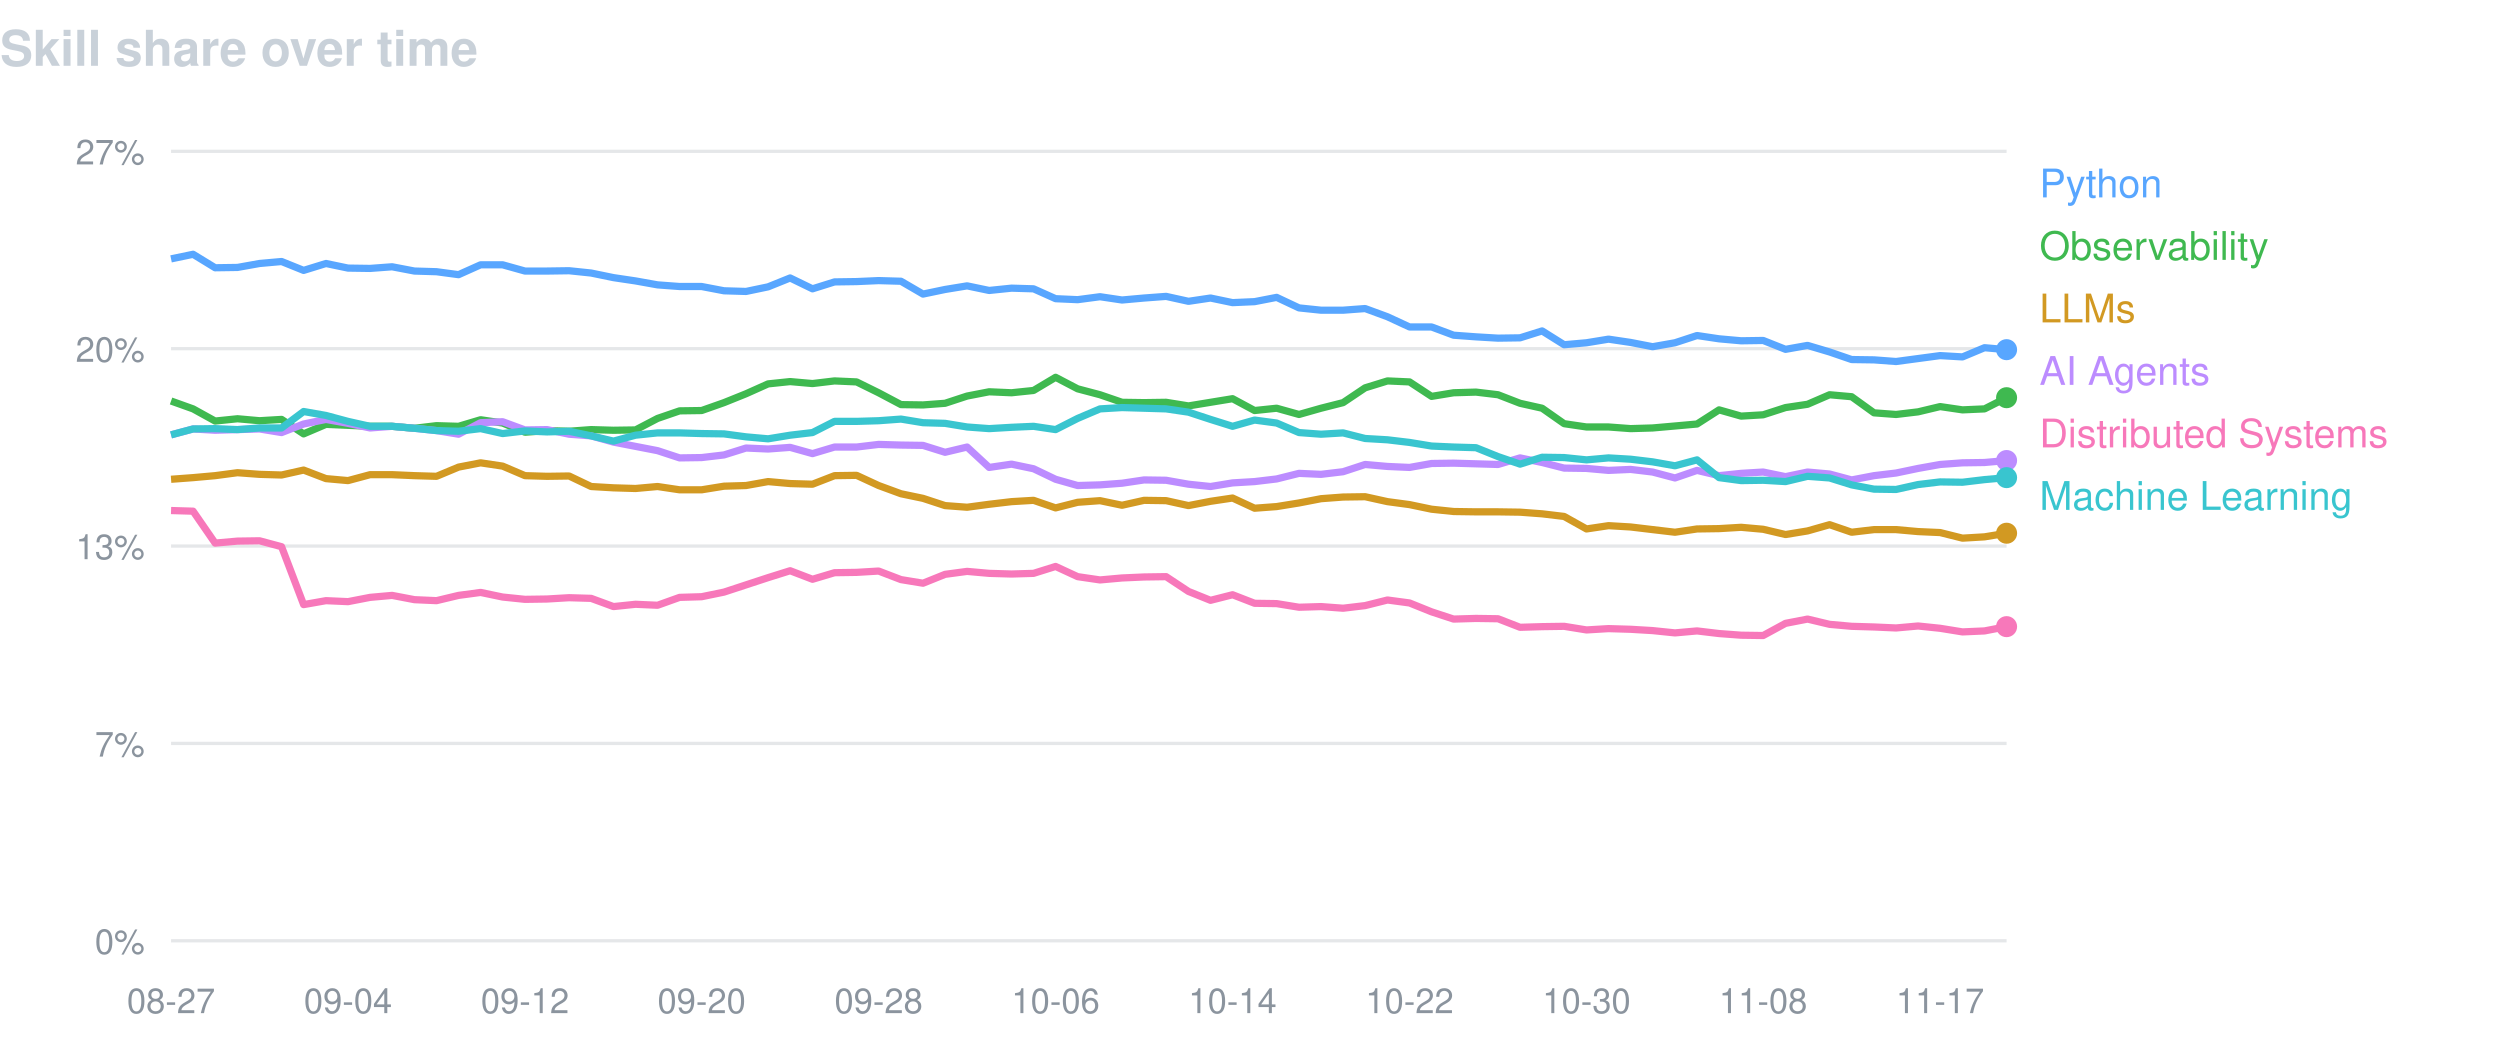
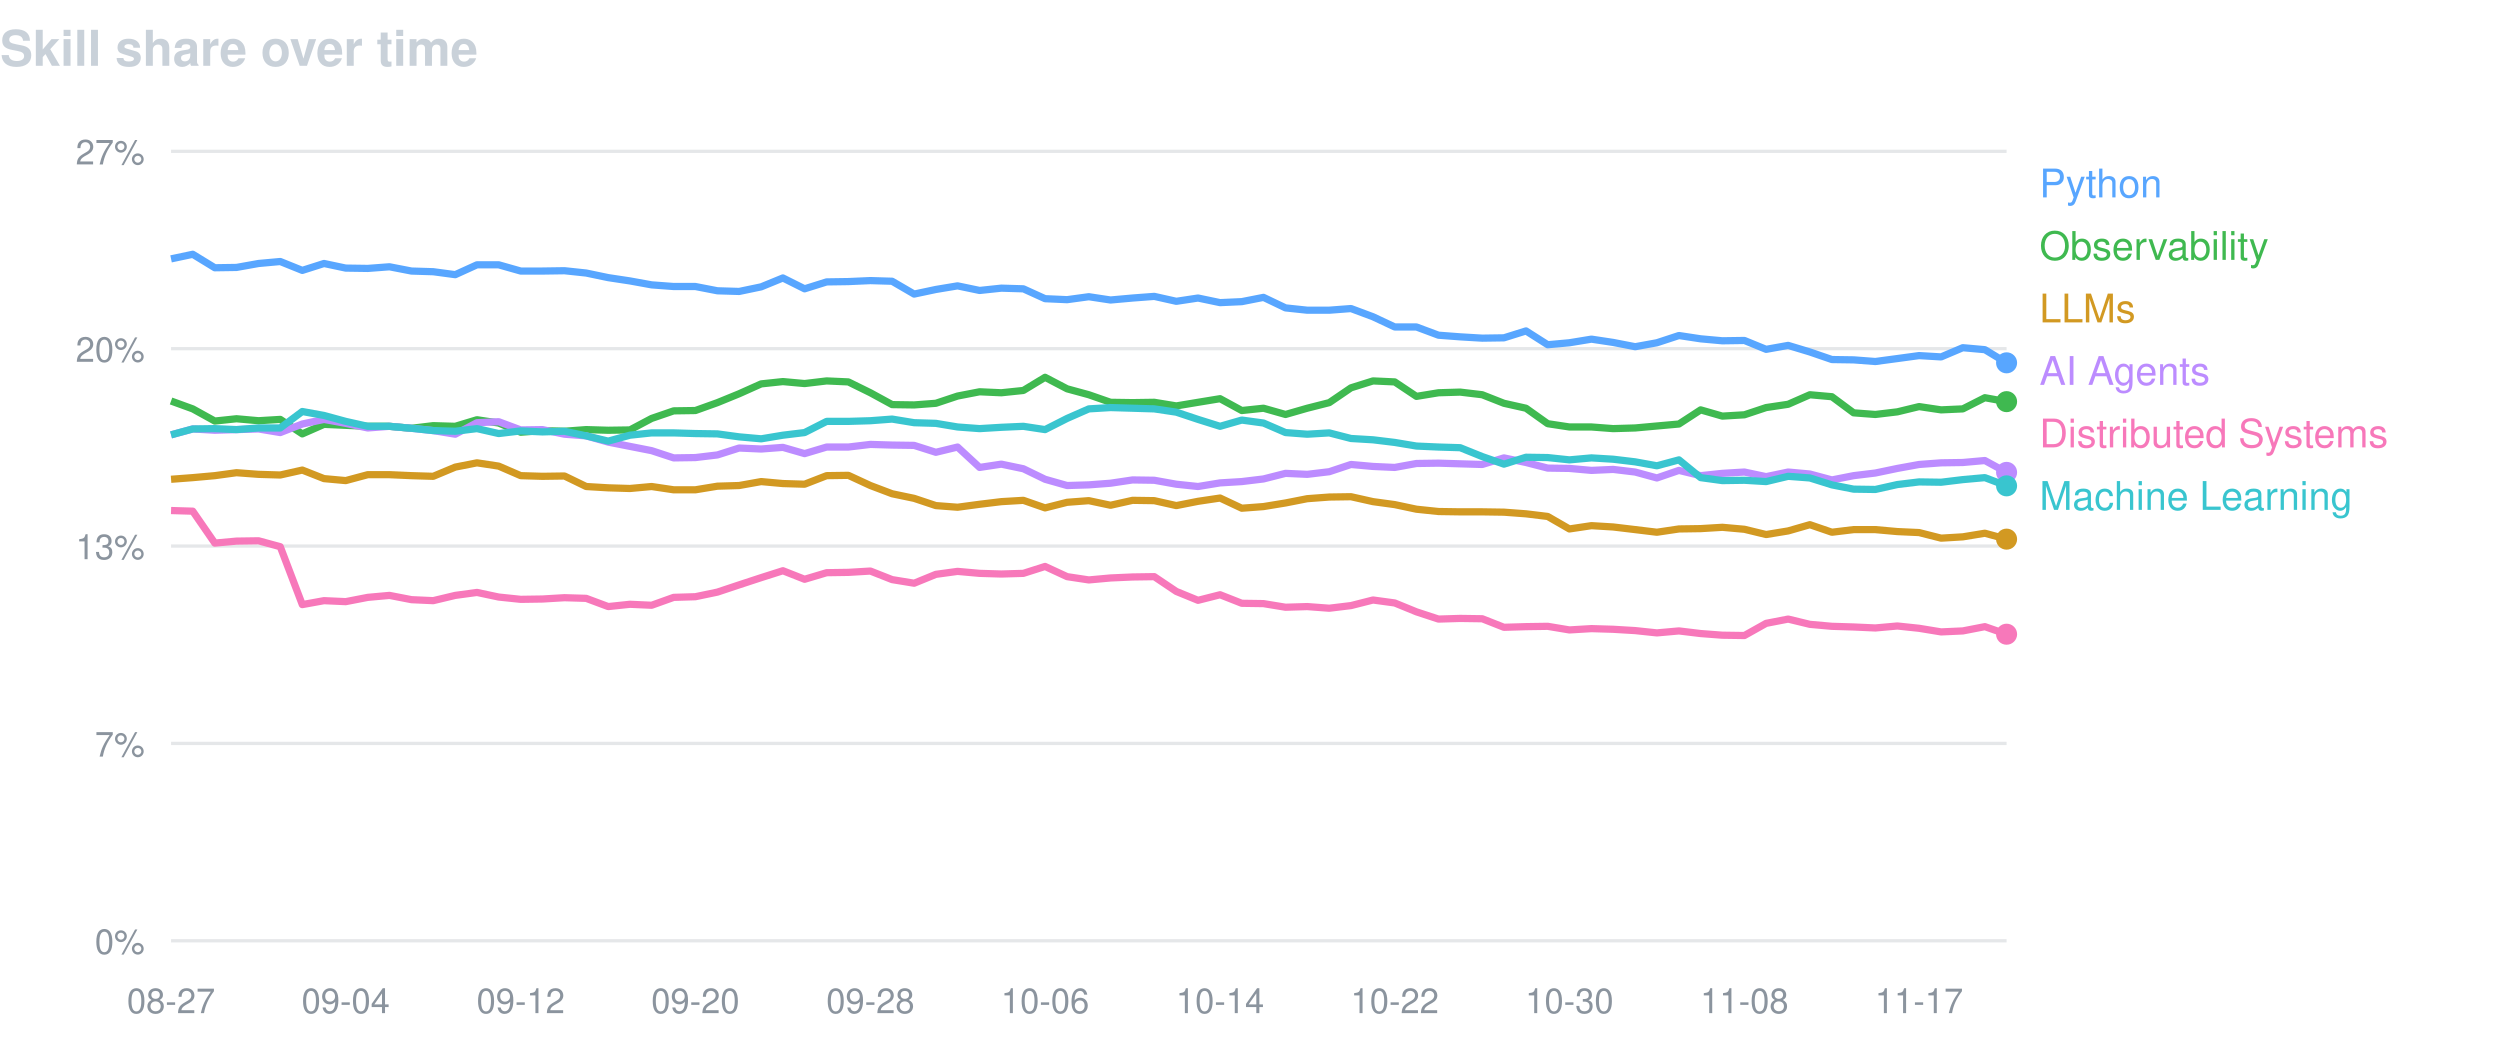
<svg xmlns="http://www.w3.org/2000/svg" width="760" height="320" viewBox="0 0 760 320" font-family="-apple-system,BlinkMacSystemFont,Segoe UI,Helvetica,Arial,sans-serif">
  <text x="0" y="20" fill="#c9d1d9" font-size="15" font-weight="600">Skill share over time</text>
  <line x1="52" y1="46.0" x2="610" y2="46.0" stroke="#8b949e" stroke-opacity="0.22" />
  <text x="44" y="50.0" fill="#8b949e" font-size="10.5" text-anchor="end">27%</text>
  <line x1="52" y1="106.0" x2="610" y2="106.0" stroke="#8b949e" stroke-opacity="0.22" />
  <text x="44" y="110.0" fill="#8b949e" font-size="10.5" text-anchor="end">20%</text>
  <line x1="52" y1="166.0" x2="610" y2="166.0" stroke="#8b949e" stroke-opacity="0.22" />
  <text x="44" y="170.0" fill="#8b949e" font-size="10.5" text-anchor="end">13%</text>
  <line x1="52" y1="226.0" x2="610" y2="226.0" stroke="#8b949e" stroke-opacity="0.22" />
  <text x="44" y="230.0" fill="#8b949e" font-size="10.5" text-anchor="end">7%</text>
  <line x1="52" y1="286.0" x2="610" y2="286.0" stroke="#8b949e" stroke-opacity="0.22" />
  <text x="44" y="290.0" fill="#8b949e" font-size="10.5" text-anchor="end">0%</text>
  <text x="52.0" y="308" fill="#8b949e" font-size="10.5" text-anchor="middle">08-27</text>
-   <text x="105.8" y="308" fill="#8b949e" font-size="10.5" text-anchor="middle">09-04</text>
-   <text x="159.6" y="308" fill="#8b949e" font-size="10.5" text-anchor="middle">09-12</text>
-   <text x="213.3" y="308" fill="#8b949e" font-size="10.5" text-anchor="middle">09-20</text>
-   <text x="267.1" y="308" fill="#8b949e" font-size="10.5" text-anchor="middle">09-28</text>
-   <text x="320.9" y="308" fill="#8b949e" font-size="10.5" text-anchor="middle">10-06</text>
-   <text x="374.7" y="308" fill="#8b949e" font-size="10.5" text-anchor="middle">10-14</text>
-   <text x="428.5" y="308" fill="#8b949e" font-size="10.5" text-anchor="middle">10-22</text>
-   <text x="482.3" y="308" fill="#8b949e" font-size="10.5" text-anchor="middle">10-30</text>
-   <text x="536.0" y="308" fill="#8b949e" font-size="10.5" text-anchor="middle">11-08</text>
-   <text x="589.8" y="308" fill="#8b949e" font-size="10.5" text-anchor="middle">11-17</text>
-   <path d="M52.0,78.7 L58.7,77.3 L65.4,81.4 L72.2,81.3 L78.9,80.1 L85.6,79.5 L92.3,82.2 L99.1,80.1 L105.8,81.5 L112.5,81.6 L119.2,81.1 L126.0,82.4 L132.7,82.6 L139.4,83.5 L146.1,80.5 L152.8,80.5 L159.6,82.4 L166.3,82.4 L173.0,82.3 L179.7,83.0 L186.5,84.4 L193.2,85.4 L199.9,86.6 L206.6,87.1 L213.3,87.1 L220.1,88.4 L226.8,88.6 L233.5,87.2 L240.2,84.5 L247.0,87.8 L253.7,85.7 L260.4,85.6 L267.1,85.3 L273.9,85.5 L280.6,89.4 L287.3,88.0 L294.0,86.9 L300.7,88.3 L307.5,87.6 L314.2,87.8 L320.9,90.8 L327.6,91.1 L334.4,90.2 L341.1,91.2 L347.8,90.6 L354.5,90.1 L361.3,91.6 L368.0,90.6 L374.7,92.0 L381.4,91.7 L388.1,90.4 L394.9,93.6 L401.6,94.3 L408.3,94.3 L415.0,93.8 L421.8,96.3 L428.5,99.4 L435.2,99.4 L441.9,101.9 L448.7,102.4 L455.4,102.8 L462.1,102.7 L468.8,100.6 L475.5,104.8 L482.3,104.2 L489.0,103.1 L495.7,104.1 L502.4,105.4 L509.2,104.2 L515.9,102.0 L522.6,103.0 L529.3,103.6 L536.0,103.5 L542.8,106.2 L549.5,105.0 L556.2,107.0 L562.9,109.3 L569.7,109.4 L576.4,109.9 L583.1,109.0 L589.8,108.1 L596.6,108.5 L603.3,105.7 L610.0,106.3" fill="none" stroke="#58a6ff" stroke-width="2.2" stroke-linejoin="round" />
-   <circle cx="610.0" cy="106.3" r="3.2" fill="#58a6ff" />
+   <text x="105.1" y="308" fill="#8b949e" font-size="10.5" text-anchor="middle">09-04</text>
+   <text x="158.3" y="308" fill="#8b949e" font-size="10.5" text-anchor="middle">09-12</text>
+   <text x="211.4" y="308" fill="#8b949e" font-size="10.5" text-anchor="middle">09-20</text>
+   <text x="264.6" y="308" fill="#8b949e" font-size="10.5" text-anchor="middle">09-28</text>
+   <text x="317.7" y="308" fill="#8b949e" font-size="10.5" text-anchor="middle">10-06</text>
+   <text x="370.9" y="308" fill="#8b949e" font-size="10.5" text-anchor="middle">10-14</text>
+   <text x="424.0" y="308" fill="#8b949e" font-size="10.5" text-anchor="middle">10-22</text>
+   <text x="477.1" y="308" fill="#8b949e" font-size="10.5" text-anchor="middle">10-30</text>
+   <text x="530.3" y="308" fill="#8b949e" font-size="10.5" text-anchor="middle">11-08</text>
+   <text x="583.4" y="308" fill="#8b949e" font-size="10.5" text-anchor="middle">11-17</text>
+   <path d="M52.0,78.7 L58.6,77.3 L65.3,81.4 L71.9,81.3 L78.6,80.1 L85.2,79.5 L91.9,82.2 L98.5,80.1 L105.1,81.5 L111.8,81.6 L118.4,81.1 L125.1,82.4 L131.7,82.6 L138.4,83.5 L145.0,80.5 L151.6,80.5 L158.3,82.4 L164.9,82.4 L171.6,82.3 L178.2,83.0 L184.9,84.4 L191.5,85.4 L198.1,86.6 L204.8,87.1 L211.4,87.1 L218.1,88.4 L224.7,88.6 L231.4,87.2 L238.0,84.5 L244.6,87.8 L251.3,85.7 L257.9,85.6 L264.6,85.3 L271.2,85.5 L277.9,89.4 L284.5,88.0 L291.1,86.9 L297.8,88.3 L304.4,87.6 L311.1,87.8 L317.7,90.8 L324.4,91.1 L331.0,90.2 L337.6,91.2 L344.3,90.6 L350.9,90.1 L357.6,91.6 L364.2,90.6 L370.9,92.0 L377.5,91.7 L384.1,90.4 L390.8,93.6 L397.4,94.3 L404.1,94.3 L410.7,93.8 L417.4,96.3 L424.0,99.4 L430.6,99.4 L437.3,101.9 L443.9,102.4 L450.6,102.8 L457.2,102.7 L463.9,100.6 L470.5,104.8 L477.1,104.2 L483.8,103.1 L490.4,104.1 L497.1,105.4 L503.7,104.2 L510.4,102.0 L517.0,103.0 L523.6,103.6 L530.3,103.5 L536.9,106.2 L543.6,105.0 L550.2,107.0 L556.9,109.3 L563.5,109.4 L570.1,109.9 L576.8,109.0 L583.4,108.1 L590.1,108.5 L596.7,105.7 L603.4,106.3 L610.0,110.3" fill="none" stroke="#58a6ff" stroke-width="2.2" stroke-linejoin="round" />
+   <circle cx="610.0" cy="110.3" r="3.2" fill="#58a6ff" />
  <text x="620" y="60" fill="#58a6ff" font-size="12">Python</text>
-   <path d="M52.0,121.9 L58.7,124.3 L65.4,128.0 L72.2,127.3 L78.9,127.9 L85.6,127.5 L92.3,131.9 L99.1,129.0 L105.8,129.3 L112.5,129.6 L119.2,129.6 L126.0,130.2 L132.7,129.4 L139.4,129.6 L146.1,127.6 L152.8,128.6 L159.6,131.4 L166.3,130.9 L173.0,131.1 L179.7,130.6 L186.5,130.8 L193.2,130.7 L199.9,127.2 L206.6,124.9 L213.3,124.8 L220.1,122.4 L226.8,119.7 L233.5,116.7 L240.2,116.0 L247.0,116.6 L253.7,115.8 L260.4,116.1 L267.1,119.4 L273.9,123.0 L280.6,123.1 L287.3,122.6 L294.0,120.4 L300.7,119.1 L307.5,119.4 L314.2,118.7 L320.9,114.7 L327.6,118.2 L334.4,120.0 L341.1,122.3 L347.8,122.4 L354.5,122.3 L361.3,123.4 L368.0,122.3 L374.7,121.2 L381.4,124.8 L388.1,124.1 L394.9,126.0 L401.6,124.1 L408.3,122.4 L415.0,117.9 L421.8,115.8 L428.5,116.1 L435.2,120.5 L441.9,119.4 L448.7,119.2 L455.4,120.0 L462.1,122.6 L468.8,124.1 L475.5,128.8 L482.3,129.8 L489.0,129.8 L495.7,130.3 L502.4,130.1 L509.2,129.5 L515.9,128.9 L522.6,124.6 L529.3,126.5 L536.0,126.1 L542.8,123.9 L549.5,122.9 L556.2,120.0 L562.9,120.6 L569.7,125.5 L576.4,126.0 L583.1,125.2 L589.8,123.6 L596.6,124.6 L603.3,124.3 L610.0,120.9" fill="none" stroke="#3fb950" stroke-width="2.2" stroke-linejoin="round" />
-   <circle cx="610.0" cy="120.9" r="3.2" fill="#3fb950" />
+   <path d="M52.0,121.9 L58.6,124.3 L65.3,128.0 L71.9,127.3 L78.6,127.9 L85.2,127.5 L91.9,131.9 L98.5,129.0 L105.1,129.3 L111.8,129.6 L118.4,129.6 L125.1,130.2 L131.7,129.4 L138.4,129.6 L145.0,127.6 L151.6,128.6 L158.3,131.4 L164.9,130.9 L171.6,131.1 L178.2,130.6 L184.9,130.8 L191.5,130.7 L198.1,127.2 L204.8,124.9 L211.4,124.8 L218.1,122.4 L224.7,119.7 L231.4,116.7 L238.0,116.0 L244.6,116.6 L251.3,115.8 L257.9,116.1 L264.6,119.4 L271.2,123.0 L277.9,123.1 L284.5,122.6 L291.1,120.4 L297.8,119.1 L304.4,119.4 L311.1,118.7 L317.7,114.7 L324.4,118.2 L331.0,120.0 L337.6,122.3 L344.3,122.4 L350.9,122.3 L357.6,123.4 L364.2,122.3 L370.9,121.2 L377.5,124.8 L384.1,124.1 L390.8,126.0 L397.4,124.1 L404.1,122.4 L410.7,117.9 L417.4,115.8 L424.0,116.1 L430.6,120.5 L437.3,119.4 L443.9,119.2 L450.6,120.0 L457.2,122.6 L463.9,124.1 L470.5,128.8 L477.1,129.8 L483.8,129.8 L490.4,130.3 L497.1,130.1 L503.7,129.5 L510.4,128.9 L517.0,124.6 L523.6,126.5 L530.3,126.1 L536.9,123.9 L543.6,122.9 L550.2,120.0 L556.9,120.6 L563.5,125.5 L570.1,126.0 L576.8,125.2 L583.4,123.6 L590.1,124.6 L596.7,124.3 L603.4,120.9 L610.0,122.1" fill="none" stroke="#3fb950" stroke-width="2.2" stroke-linejoin="round" />
+   <circle cx="610.0" cy="122.1" r="3.2" fill="#3fb950" />
  <text x="620" y="79" fill="#3fb950" font-size="12">Observability</text>
-   <path d="M52.0,145.7 L58.7,145.2 L65.4,144.6 L72.2,143.7 L78.9,144.2 L85.6,144.4 L92.3,142.9 L99.1,145.5 L105.8,146.1 L112.5,144.3 L119.2,144.3 L126.0,144.6 L132.7,144.8 L139.4,142.0 L146.1,140.7 L152.8,141.7 L159.6,144.6 L166.3,144.8 L173.0,144.7 L179.7,147.9 L186.5,148.3 L193.2,148.5 L199.9,147.9 L206.6,148.9 L213.3,148.9 L220.1,147.8 L226.8,147.6 L233.5,146.4 L240.2,147.0 L247.0,147.2 L253.7,144.6 L260.4,144.5 L267.1,147.6 L273.9,150.1 L280.6,151.5 L287.3,153.7 L294.0,154.2 L300.7,153.3 L307.5,152.5 L314.2,152.1 L320.9,154.4 L327.6,152.7 L334.4,152.2 L341.1,153.6 L347.8,152.1 L354.5,152.2 L361.3,153.7 L368.0,152.4 L374.7,151.4 L381.4,154.5 L388.1,154.0 L394.9,152.9 L401.6,151.6 L408.3,151.1 L415.0,151.0 L421.8,152.5 L428.5,153.4 L435.2,154.8 L441.9,155.5 L448.7,155.6 L455.4,155.6 L462.1,155.7 L468.8,156.2 L475.5,157.0 L482.3,160.8 L489.0,159.8 L495.7,160.2 L502.4,161.0 L509.2,161.8 L515.9,160.8 L522.6,160.7 L529.3,160.3 L536.0,160.9 L542.8,162.5 L549.5,161.4 L556.2,159.5 L562.9,161.8 L569.7,161.0 L576.4,161.0 L583.1,161.6 L589.8,161.9 L596.6,163.6 L603.3,163.2 L610.0,162.1" fill="none" stroke="#d29922" stroke-width="2.2" stroke-linejoin="round" />
-   <circle cx="610.0" cy="162.1" r="3.2" fill="#d29922" />
+   <path d="M52.0,145.7 L58.6,145.2 L65.3,144.6 L71.9,143.7 L78.6,144.2 L85.2,144.4 L91.9,142.9 L98.5,145.5 L105.1,146.1 L111.8,144.3 L118.4,144.3 L125.1,144.6 L131.7,144.8 L138.4,142.0 L145.0,140.7 L151.6,141.7 L158.3,144.6 L164.9,144.8 L171.6,144.7 L178.2,147.9 L184.9,148.3 L191.5,148.5 L198.1,147.9 L204.8,148.9 L211.4,148.9 L218.1,147.8 L224.7,147.6 L231.4,146.4 L238.0,147.0 L244.6,147.2 L251.3,144.6 L257.9,144.5 L264.6,147.6 L271.2,150.1 L277.9,151.5 L284.5,153.7 L291.1,154.2 L297.8,153.3 L304.4,152.5 L311.1,152.1 L317.7,154.4 L324.4,152.7 L331.0,152.2 L337.6,153.6 L344.3,152.1 L350.9,152.2 L357.6,153.7 L364.2,152.4 L370.9,151.4 L377.5,154.5 L384.1,154.0 L390.8,152.9 L397.4,151.6 L404.1,151.1 L410.7,151.0 L417.4,152.5 L424.0,153.4 L430.6,154.8 L437.3,155.5 L443.9,155.6 L450.6,155.6 L457.2,155.7 L463.9,156.2 L470.5,157.0 L477.1,160.8 L483.8,159.8 L490.4,160.2 L497.1,161.0 L503.7,161.8 L510.4,160.8 L517.0,160.7 L523.6,160.3 L530.3,160.9 L536.9,162.5 L543.6,161.4 L550.2,159.5 L556.9,161.8 L563.5,161.0 L570.1,161.0 L576.8,161.6 L583.4,161.9 L590.1,163.6 L596.7,163.2 L603.4,162.1 L610.0,163.9" fill="none" stroke="#d29922" stroke-width="2.2" stroke-linejoin="round" />
+   <circle cx="610.0" cy="163.9" r="3.2" fill="#d29922" />
  <text x="620" y="98" fill="#d29922" font-size="12">LLMs</text>
-   <path d="M52.0,132.2 L58.7,130.4 L65.4,130.8 L72.2,130.6 L78.9,130.4 L85.6,131.5 L92.3,128.9 L99.1,127.5 L105.8,128.7 L112.5,130.1 L119.2,129.6 L126.0,130.2 L132.7,130.9 L139.4,132.0 L146.1,128.5 L152.8,128.2 L159.6,130.7 L166.3,130.6 L173.0,132.0 L179.7,132.5 L186.5,134.4 L193.2,135.7 L199.9,137.0 L206.6,139.2 L213.3,139.1 L220.1,138.3 L226.8,136.2 L233.5,136.5 L240.2,136.0 L247.0,137.9 L253.7,135.9 L260.4,135.9 L267.1,135.1 L273.9,135.3 L280.6,135.4 L287.3,137.5 L294.0,135.9 L300.7,142.1 L307.5,141.1 L314.2,142.5 L320.9,145.7 L327.6,147.6 L334.4,147.4 L341.1,146.9 L347.8,145.9 L354.5,146.0 L361.3,147.2 L368.0,147.9 L374.7,146.8 L381.4,146.4 L388.1,145.6 L394.9,143.9 L401.6,144.2 L408.3,143.4 L415.0,141.2 L421.8,141.8 L428.5,142.1 L435.2,140.9 L441.9,140.8 L448.7,141.0 L455.4,141.2 L462.1,139.2 L468.8,140.6 L475.5,142.3 L482.3,142.4 L489.0,143.0 L495.7,142.7 L502.4,143.5 L509.2,145.3 L515.9,143.0 L522.6,144.6 L529.3,143.9 L536.0,143.5 L542.8,144.9 L549.5,143.5 L556.2,144.1 L562.9,145.9 L569.7,144.6 L576.4,143.8 L583.1,142.4 L589.8,141.2 L596.6,140.7 L603.3,140.6 L610.0,140.0" fill="none" stroke="#bc8cff" stroke-width="2.2" stroke-linejoin="round" />
-   <circle cx="610.0" cy="140.0" r="3.2" fill="#bc8cff" />
+   <path d="M52.0,132.2 L58.6,130.4 L65.3,130.8 L71.9,130.6 L78.6,130.4 L85.2,131.5 L91.9,128.9 L98.5,127.5 L105.1,128.7 L111.8,130.1 L118.4,129.6 L125.1,130.2 L131.7,130.9 L138.4,132.0 L145.0,128.5 L151.6,128.2 L158.3,130.7 L164.9,130.6 L171.6,132.0 L178.2,132.5 L184.9,134.4 L191.5,135.7 L198.1,137.0 L204.8,139.2 L211.4,139.1 L218.1,138.3 L224.7,136.2 L231.4,136.5 L238.0,136.0 L244.6,137.9 L251.3,135.9 L257.9,135.9 L264.6,135.1 L271.2,135.3 L277.9,135.4 L284.5,137.5 L291.1,135.9 L297.8,142.1 L304.4,141.1 L311.1,142.5 L317.7,145.7 L324.4,147.6 L331.0,147.4 L337.6,146.9 L344.3,145.9 L350.9,146.0 L357.6,147.2 L364.2,147.9 L370.9,146.8 L377.5,146.4 L384.1,145.6 L390.8,143.9 L397.4,144.2 L404.1,143.4 L410.7,141.2 L417.4,141.8 L424.0,142.1 L430.6,140.9 L437.3,140.8 L443.9,141.0 L450.6,141.2 L457.2,139.2 L463.9,140.6 L470.5,142.3 L477.1,142.4 L483.8,143.0 L490.4,142.7 L497.1,143.5 L503.7,145.3 L510.4,143.0 L517.0,144.6 L523.6,143.9 L530.3,143.5 L536.9,144.9 L543.6,143.5 L550.2,144.1 L556.9,145.9 L563.5,144.6 L570.1,143.8 L576.8,142.4 L583.4,141.2 L590.1,140.7 L596.7,140.6 L603.4,140.0 L610.0,143.6" fill="none" stroke="#bc8cff" stroke-width="2.2" stroke-linejoin="round" />
+   <circle cx="610.0" cy="143.6" r="3.2" fill="#bc8cff" />
  <text x="620" y="117" fill="#bc8cff" font-size="12">AI Agents</text>
-   <path d="M52.0,155.2 L58.7,155.4 L65.4,165.1 L72.2,164.5 L78.9,164.4 L85.6,166.2 L92.3,183.8 L99.1,182.6 L105.8,182.9 L112.5,181.6 L119.2,181.0 L126.0,182.3 L132.7,182.6 L139.4,181.0 L146.1,180.1 L152.8,181.5 L159.6,182.2 L166.3,182.1 L173.0,181.7 L179.7,181.9 L186.5,184.4 L193.2,183.7 L199.9,184.0 L206.6,181.6 L213.3,181.4 L220.1,180.0 L226.8,177.8 L233.5,175.6 L240.2,173.5 L247.0,176.1 L253.7,174.1 L260.4,174.0 L267.1,173.6 L273.9,176.2 L280.6,177.3 L287.3,174.6 L294.0,173.7 L300.7,174.3 L307.5,174.5 L314.2,174.3 L320.9,172.2 L327.6,175.3 L334.4,176.3 L341.1,175.7 L347.8,175.4 L354.5,175.3 L361.3,179.8 L368.0,182.5 L374.7,180.8 L381.4,183.4 L388.1,183.5 L394.9,184.6 L401.6,184.4 L408.3,184.9 L415.0,184.1 L421.8,182.4 L428.5,183.3 L435.2,186.0 L441.9,188.2 L448.7,188.0 L455.4,188.1 L462.1,190.7 L468.8,190.5 L475.5,190.4 L482.3,191.5 L489.0,191.1 L495.7,191.3 L502.4,191.7 L509.2,192.4 L515.9,191.8 L522.6,192.6 L529.3,193.1 L536.0,193.2 L542.8,189.5 L549.5,188.2 L556.2,189.8 L562.9,190.4 L569.7,190.6 L576.4,190.9 L583.1,190.3 L589.8,191.0 L596.6,192.1 L603.3,191.8 L610.0,190.5" fill="none" stroke="#f778ba" stroke-width="2.2" stroke-linejoin="round" />
-   <circle cx="610.0" cy="190.5" r="3.2" fill="#f778ba" />
+   <path d="M52.0,155.2 L58.6,155.4 L65.3,165.1 L71.9,164.5 L78.6,164.4 L85.2,166.2 L91.9,183.8 L98.5,182.6 L105.1,182.9 L111.8,181.6 L118.4,181.0 L125.1,182.3 L131.7,182.6 L138.4,181.0 L145.0,180.1 L151.6,181.5 L158.3,182.2 L164.9,182.1 L171.6,181.7 L178.2,181.9 L184.9,184.4 L191.5,183.7 L198.1,184.0 L204.8,181.6 L211.4,181.4 L218.1,180.0 L224.7,177.8 L231.4,175.6 L238.0,173.5 L244.6,176.1 L251.3,174.1 L257.9,174.0 L264.6,173.6 L271.2,176.2 L277.9,177.3 L284.5,174.6 L291.1,173.7 L297.8,174.3 L304.4,174.5 L311.1,174.3 L317.7,172.2 L324.4,175.3 L331.0,176.3 L337.6,175.7 L344.3,175.4 L350.9,175.3 L357.6,179.8 L364.2,182.5 L370.9,180.8 L377.5,183.4 L384.1,183.5 L390.8,184.6 L397.4,184.4 L404.1,184.9 L410.7,184.1 L417.4,182.4 L424.0,183.3 L430.6,186.0 L437.3,188.2 L443.9,188.0 L450.6,188.1 L457.2,190.7 L463.9,190.5 L470.5,190.4 L477.1,191.5 L483.8,191.1 L490.4,191.3 L497.1,191.7 L503.7,192.4 L510.4,191.8 L517.0,192.6 L523.6,193.1 L530.3,193.2 L536.9,189.5 L543.6,188.2 L550.2,189.8 L556.9,190.4 L563.5,190.6 L570.1,190.9 L576.8,190.3 L583.4,191.0 L590.1,192.1 L596.7,191.8 L603.4,190.5 L610.0,192.8" fill="none" stroke="#f778ba" stroke-width="2.2" stroke-linejoin="round" />
+   <circle cx="610.0" cy="192.8" r="3.2" fill="#f778ba" />
  <text x="620" y="136" fill="#f778ba" font-size="12">Distributed Systems</text>
-   <path d="M52.0,132.2 L58.7,130.4 L65.4,130.3 L72.2,130.6 L78.9,130.1 L85.6,130.1 L92.3,125.1 L99.1,126.3 L105.8,128.1 L112.5,129.6 L119.2,129.6 L126.0,130.2 L132.7,130.9 L139.4,131.1 L146.1,130.3 L152.8,131.8 L159.6,131.0 L166.3,131.3 L173.0,131.1 L179.7,132.5 L186.5,134.1 L193.2,132.3 L199.9,131.6 L206.6,131.6 L213.3,131.8 L220.1,131.9 L226.8,132.8 L233.5,133.4 L240.2,132.3 L247.0,131.5 L253.7,128.1 L260.4,128.1 L267.1,127.9 L273.9,127.4 L280.6,128.5 L287.3,128.7 L294.0,129.8 L300.7,130.3 L307.5,129.9 L314.2,129.6 L320.9,130.6 L327.6,127.2 L334.4,124.3 L341.1,123.9 L347.8,124.1 L354.5,124.3 L361.3,125.3 L368.0,127.5 L374.7,129.6 L381.4,127.7 L388.1,128.6 L394.9,131.5 L401.6,132.0 L408.3,131.6 L415.0,133.3 L421.8,133.7 L428.5,134.5 L435.2,135.6 L441.9,135.9 L448.7,136.1 L455.4,138.8 L462.1,141.1 L468.8,139.0 L475.5,139.1 L482.3,139.8 L489.0,139.2 L495.7,139.6 L502.4,140.4 L509.2,141.6 L515.9,139.8 L522.6,145.2 L529.3,146.1 L536.0,146.0 L542.8,146.4 L549.5,144.8 L556.2,145.3 L562.9,147.4 L569.7,148.7 L576.4,148.8 L583.1,147.3 L589.8,146.5 L596.6,146.6 L603.3,145.8 L610.0,145.2" fill="none" stroke="#39c5cf" stroke-width="2.2" stroke-linejoin="round" />
-   <circle cx="610.0" cy="145.2" r="3.2" fill="#39c5cf" />
+   <path d="M52.0,132.2 L58.6,130.4 L65.3,130.3 L71.9,130.6 L78.6,130.1 L85.2,130.1 L91.9,125.1 L98.5,126.3 L105.1,128.1 L111.8,129.6 L118.4,129.6 L125.1,130.2 L131.7,130.9 L138.4,131.1 L145.0,130.3 L151.6,131.8 L158.3,131.0 L164.9,131.3 L171.6,131.1 L178.2,132.5 L184.9,134.1 L191.5,132.3 L198.1,131.6 L204.8,131.6 L211.4,131.8 L218.1,131.9 L224.7,132.8 L231.4,133.4 L238.0,132.3 L244.6,131.5 L251.3,128.1 L257.9,128.1 L264.6,127.9 L271.2,127.4 L277.9,128.5 L284.5,128.7 L291.1,129.8 L297.8,130.3 L304.4,129.9 L311.1,129.6 L317.7,130.6 L324.4,127.2 L331.0,124.3 L337.6,123.9 L344.3,124.1 L350.9,124.3 L357.6,125.3 L364.2,127.5 L370.9,129.6 L377.5,127.7 L384.1,128.6 L390.8,131.5 L397.4,132.0 L404.1,131.6 L410.7,133.3 L417.4,133.7 L424.0,134.5 L430.6,135.6 L437.3,135.9 L443.9,136.1 L450.6,138.8 L457.2,141.1 L463.9,139.0 L470.5,139.1 L477.1,139.8 L483.8,139.2 L490.4,139.6 L497.1,140.4 L503.7,141.6 L510.4,139.8 L517.0,145.2 L523.6,146.1 L530.3,146.0 L536.9,146.4 L543.6,144.8 L550.2,145.3 L556.9,147.4 L563.5,148.7 L570.1,148.8 L576.8,147.3 L583.4,146.5 L590.1,146.6 L596.7,145.8 L603.4,145.2 L610.0,147.7" fill="none" stroke="#39c5cf" stroke-width="2.2" stroke-linejoin="round" />
+   <circle cx="610.0" cy="147.7" r="3.2" fill="#39c5cf" />
  <text x="620" y="155" fill="#39c5cf" font-size="12">Machine Learning</text>
</svg>
